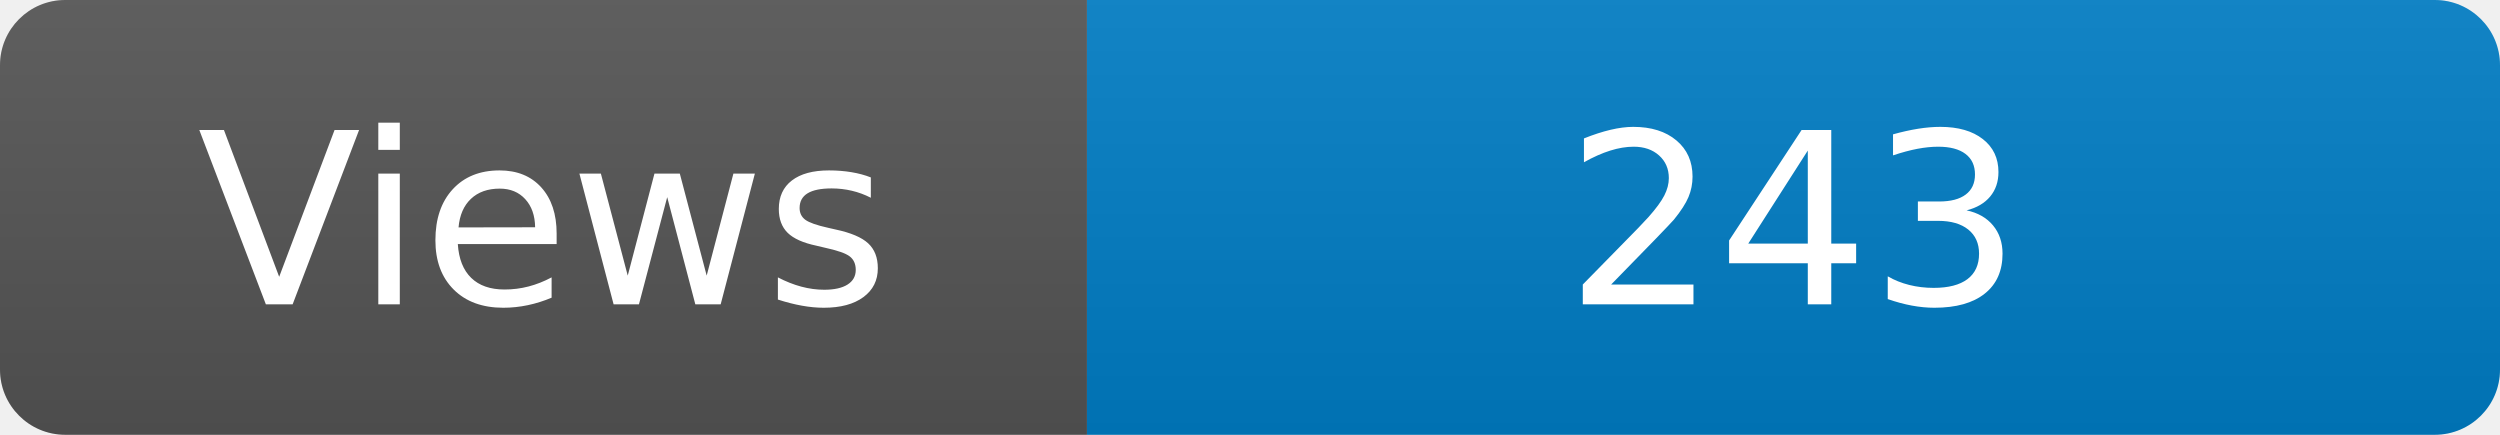
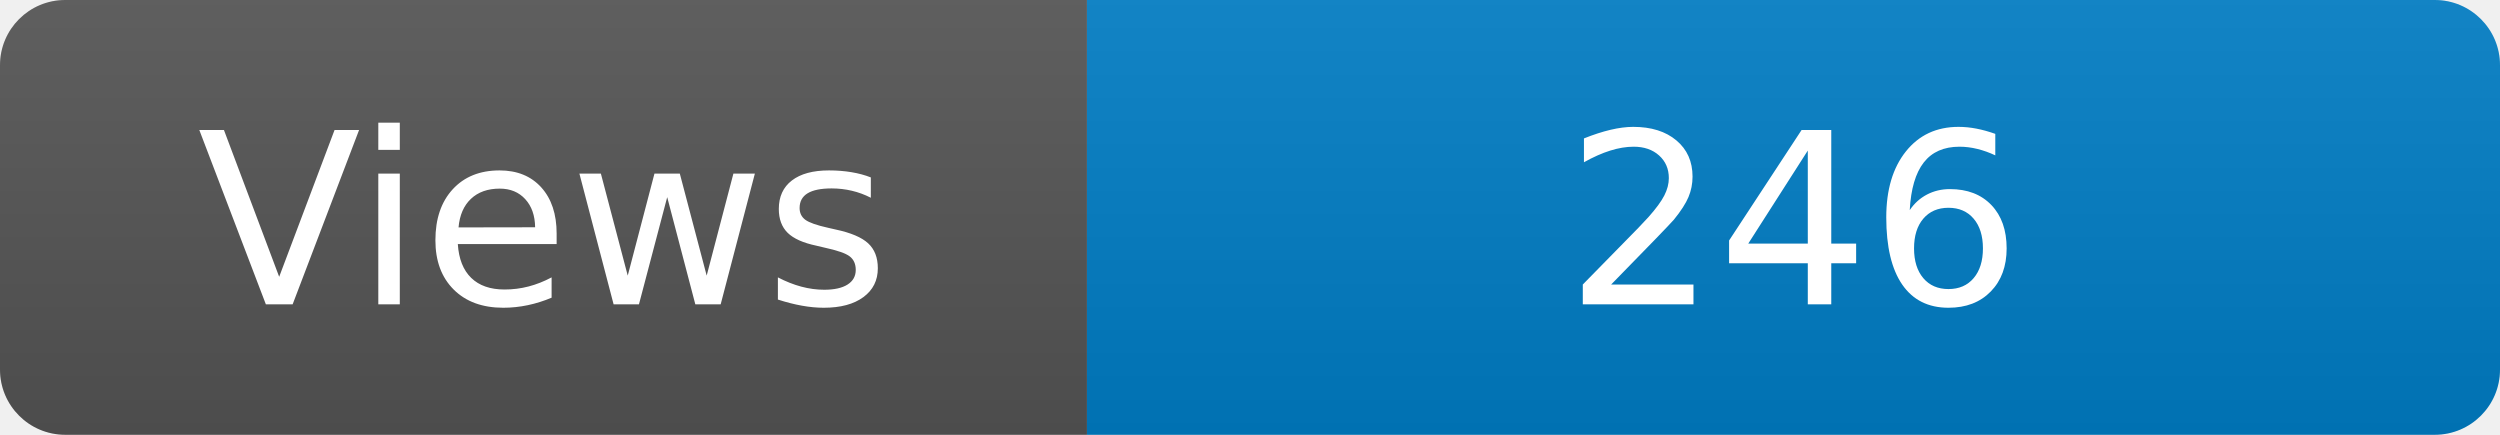
<svg xmlns="http://www.w3.org/2000/svg" width="115" height="20" role="img" aria-label="Maintained?: yes">
  <linearGradient id="s" x2="0" y2="100%">
    <stop offset="0" stop-color="#bbb" stop-opacity=".1" />
    <stop offset="1" stop-opacity=".1" />
  </linearGradient>
  <clipPath id="r">
    <rect width="115" height="20" rx="3" fill="#fff" />
  </clipPath>
  <g clip-path="url(#r)">
    <rect width="50" height="20" fill="#555" />
    <rect x="50" width="160" height="20" fill="#007ec6" />
    <rect width="115" height="20" fill="url(#s)" />
  </g>
  <g fill="#fff" text-anchor="middle" font-family="Verdana,Geneva,DejaVu Sans,sans-serif" font-size="110">
    <text x="250" y="140" transform="scale(.1)" fill="#fff">Views</text>
-     <text x="825" y="140" transform="scale(.1)" fill="#fff">243</text>
+     <text x="825" y="140" transform="scale(.1)" fill="#fff">246</text>
  </g>
</svg>
